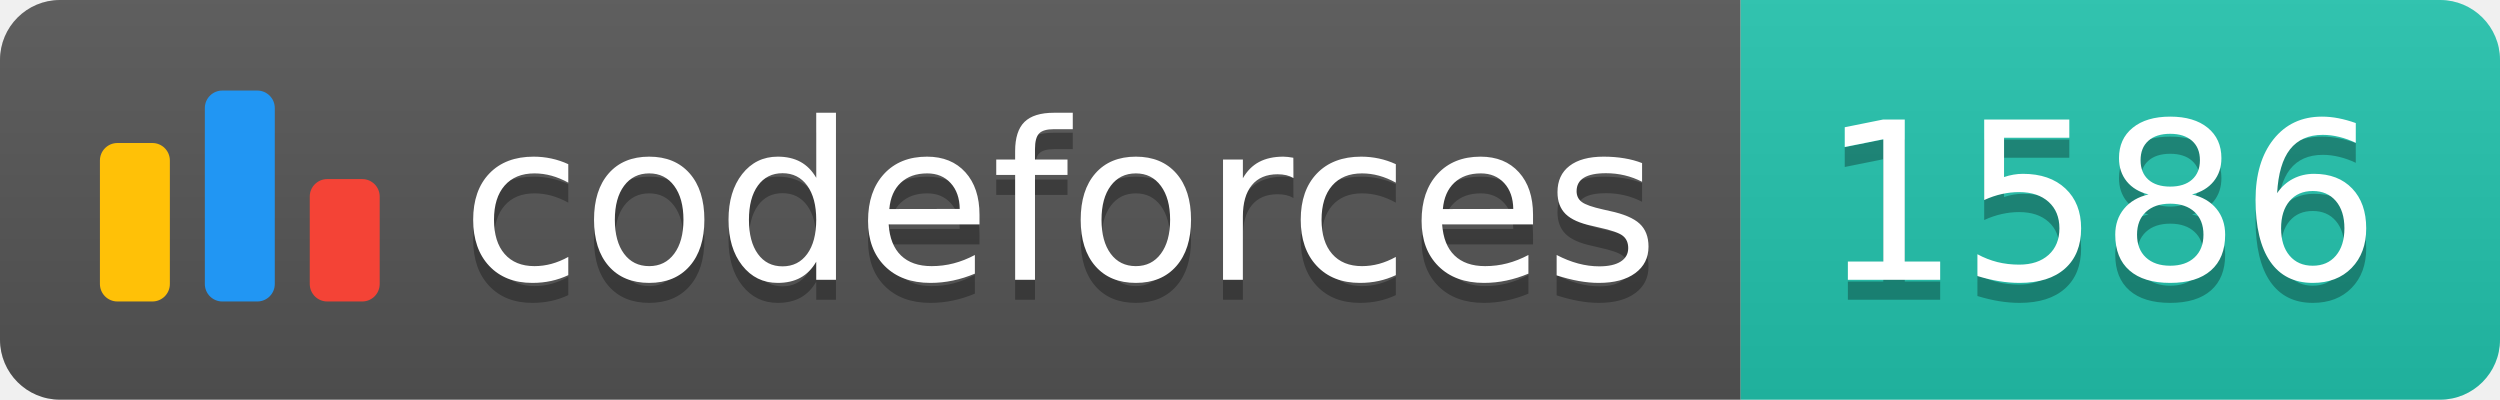
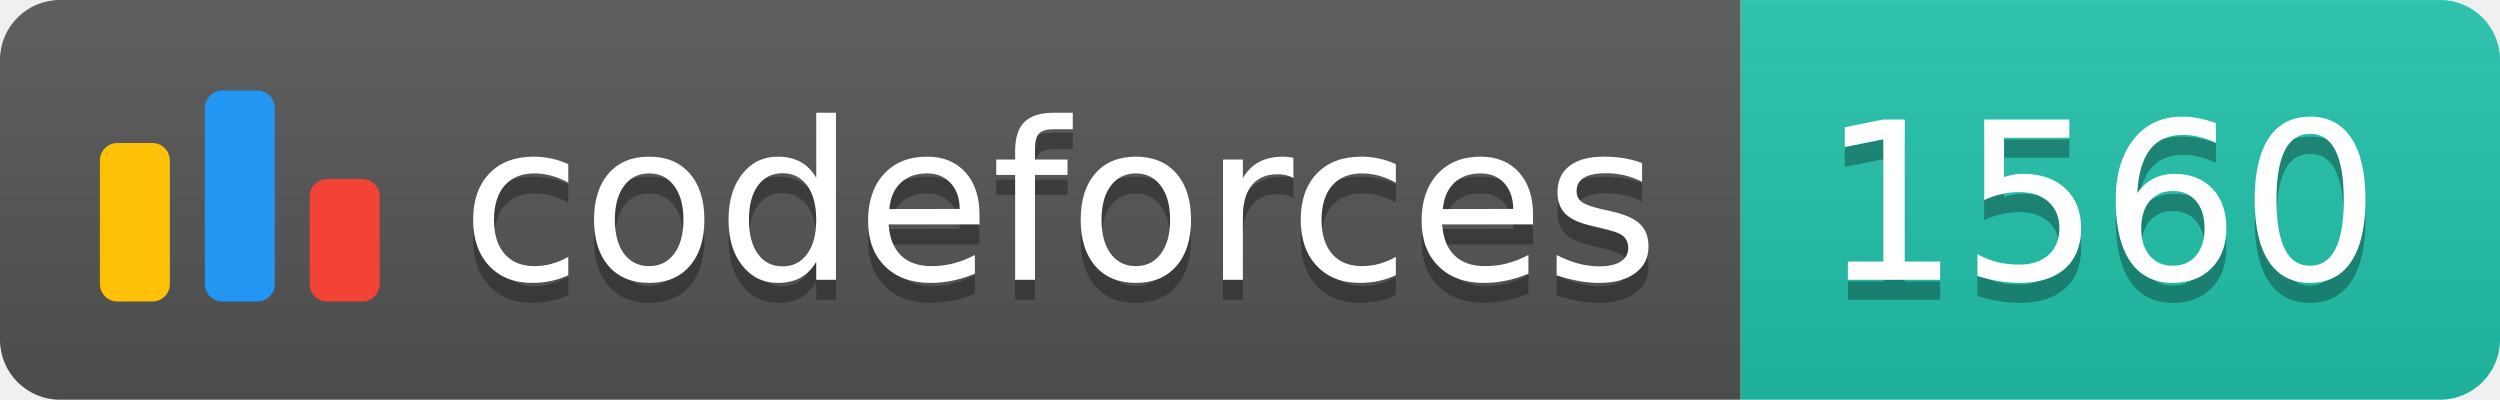
<svg xmlns="http://www.w3.org/2000/svg" width="125.1" height="20">
  <linearGradient id="smooth" x2="0" y2="100%">
    <stop offset="0" stop-color="#bbb" stop-opacity=".1" />
    <stop offset="1" stop-opacity=".1" />
  </linearGradient>
  <clipPath id="round">
    <rect width="125.1" height="20" rx="3" fill="#fff" />
  </clipPath>
  <g clip-path="url(#round)">
    <rect width="87.1" height="20" fill="#555" />
    <rect x="87.1" width="38.0" height="20" fill="#22C4AE" />
    <rect width="125.1" height="20" fill="url(#smooth)" />
  </g>
  <g fill="#fff" text-anchor="middle" font-family="DejaVu Sans,Verdana,Geneva,sans-serif" font-size="110">
    <svg x="5" y="3" class="logo" width="14" height="14" viewBox="0 0 32 25" fill="none">
      <rect y="6" width="8" height="18.125" rx="2" fill="#FFC107" />
      <rect x="24" y="10.125" width="8" height="14" rx="2" fill="#F44336" />
      <rect x="12" width="8" height="24.125" rx="2" fill="#2196F3" />
    </svg>
    <text x="530.5" y="150" fill="#010101" fill-opacity=".3" transform="scale(0.1)" textLength="601.0" lengthAdjust="spacing">codeforces
        </text>
    <text x="530.5" y="140" transform="scale(0.1)" textLength="601.0" lengthAdjust="spacing">codeforces</text>
-     <text x="1051.0" y="150" fill="#010101" fill-opacity=".3" transform="scale(0.1)" textLength="280.0" lengthAdjust="spacing">1586
+     <text x="1051.0" y="150" fill="#010101" fill-opacity=".3" transform="scale(0.1)" textLength="280.0" lengthAdjust="spacing">1560
        </text>
-     <text x="1051.0" y="140" transform="scale(0.1)" textLength="280.0" lengthAdjust="spacing">1586</text>
+     <text x="1051.0" y="140" transform="scale(0.1)" textLength="280.0" lengthAdjust="spacing">1560</text>
  </g>
</svg>
